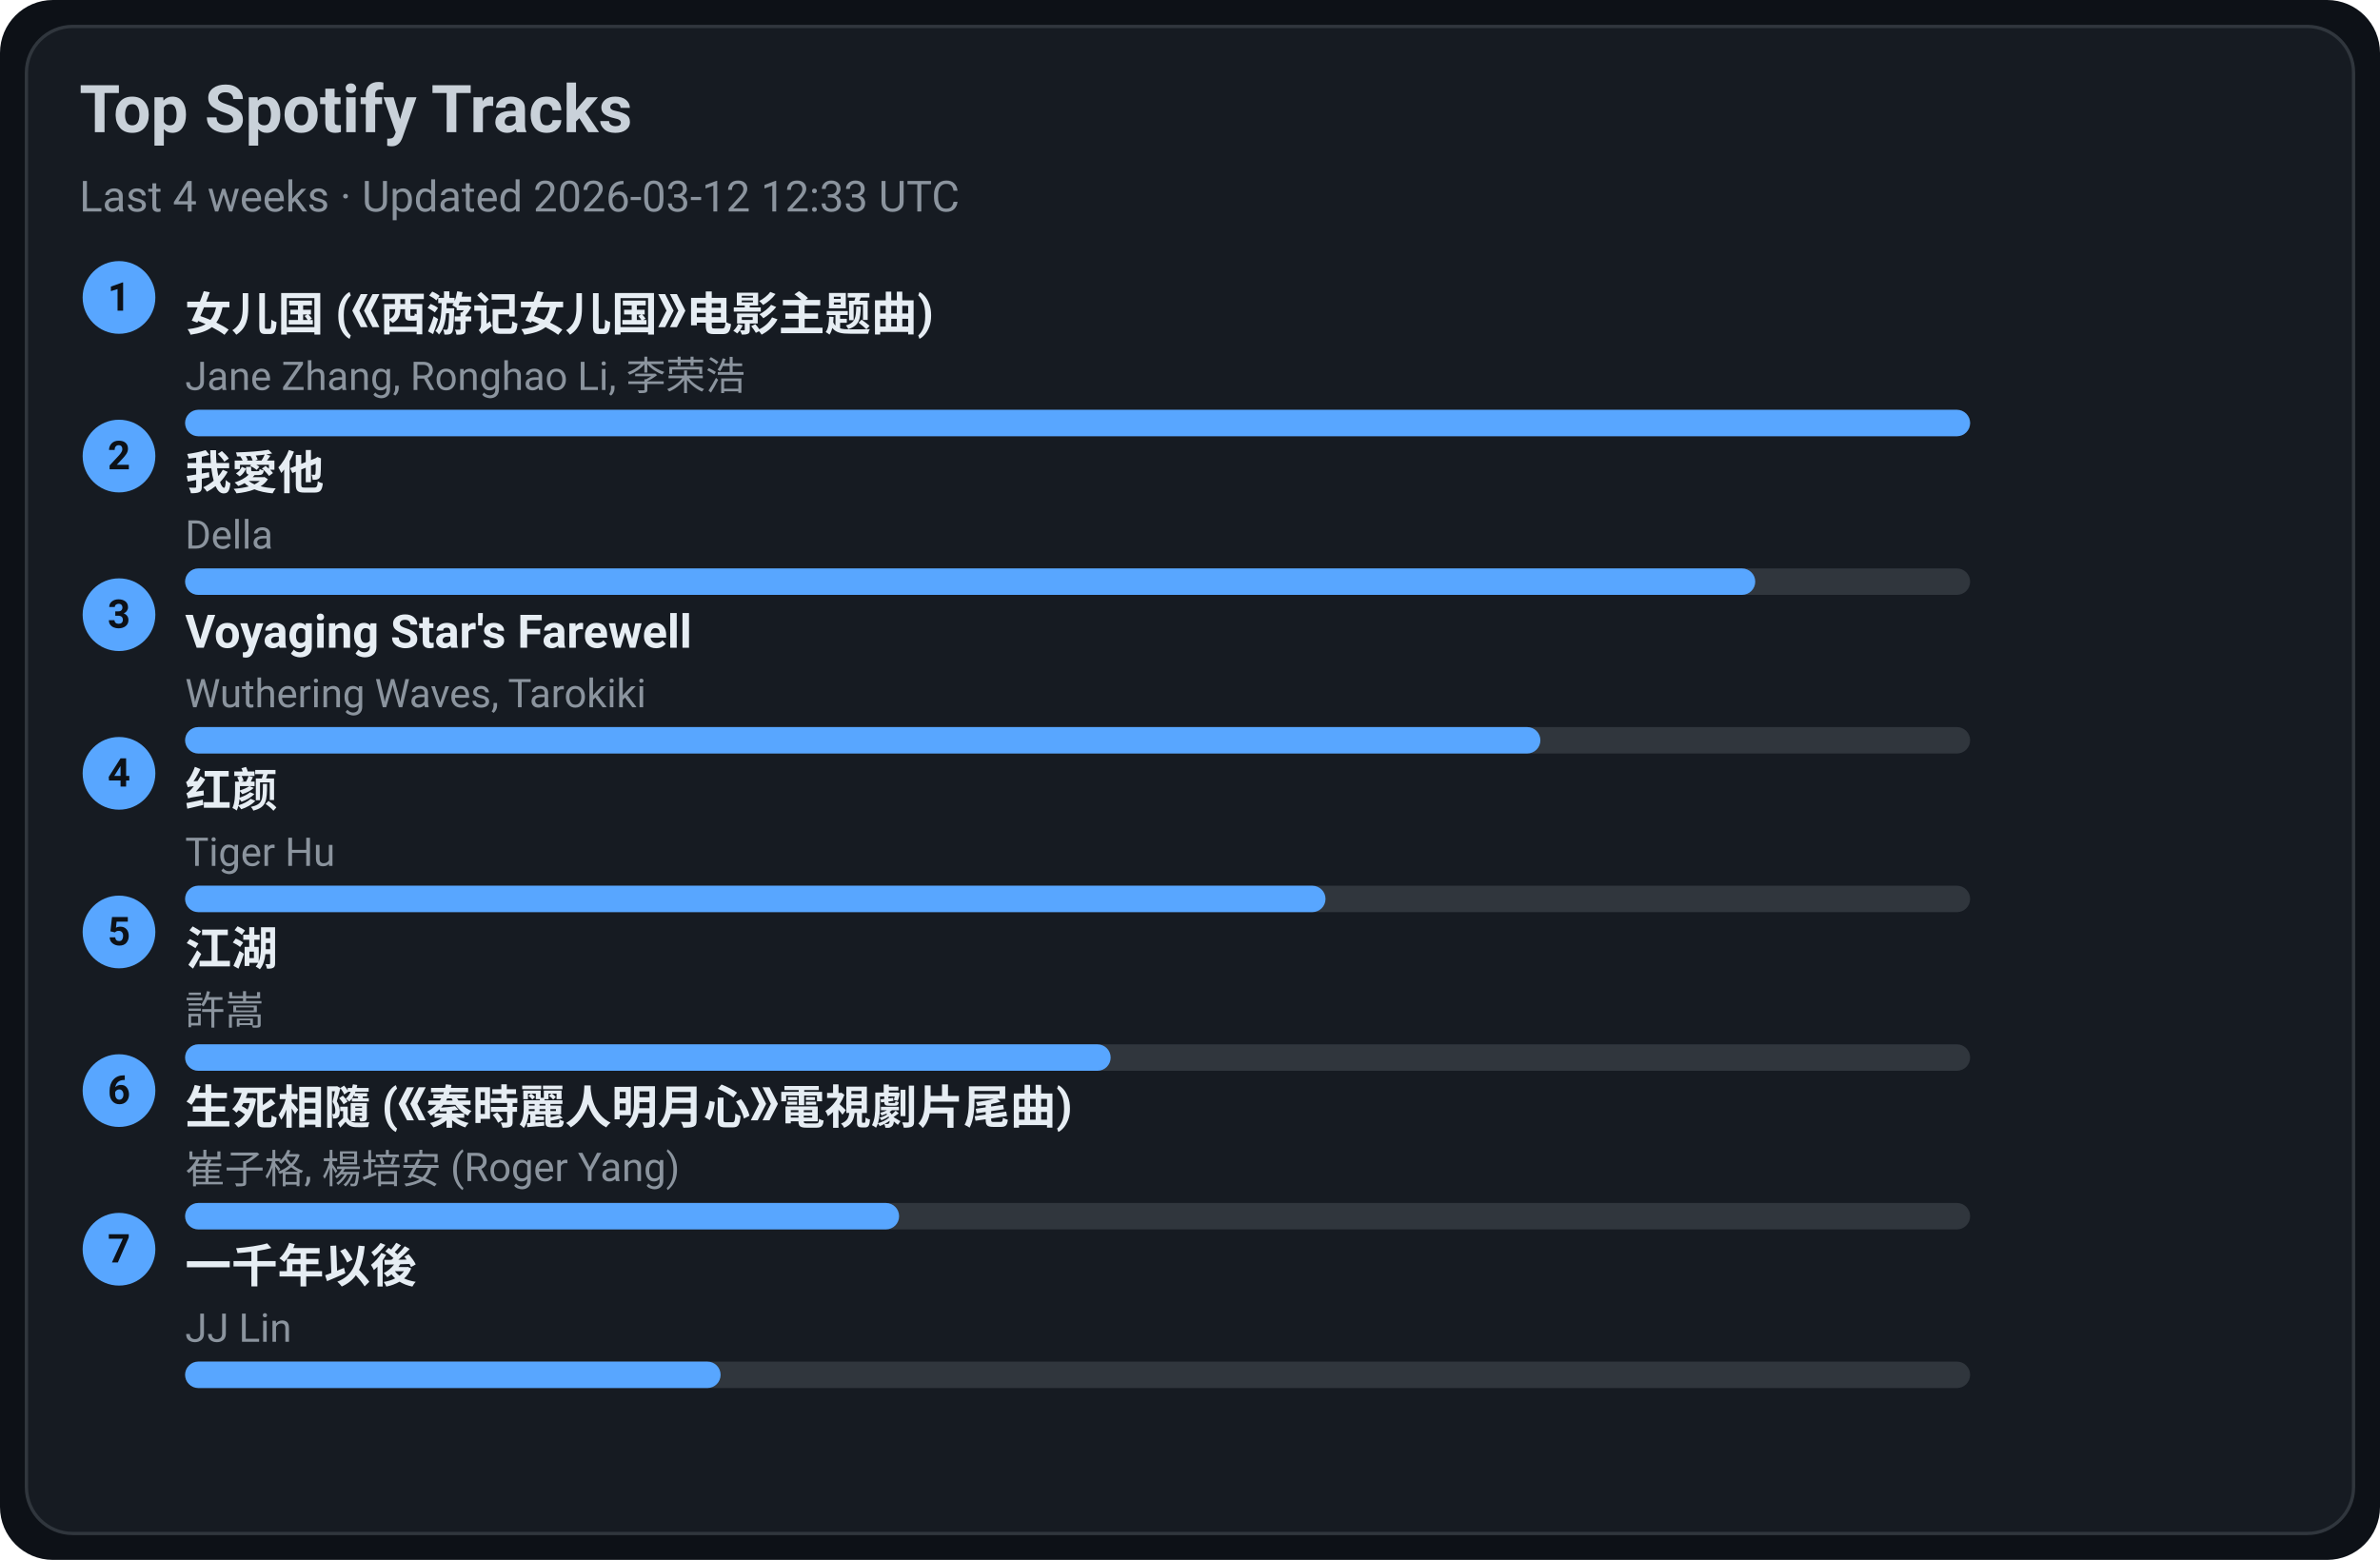
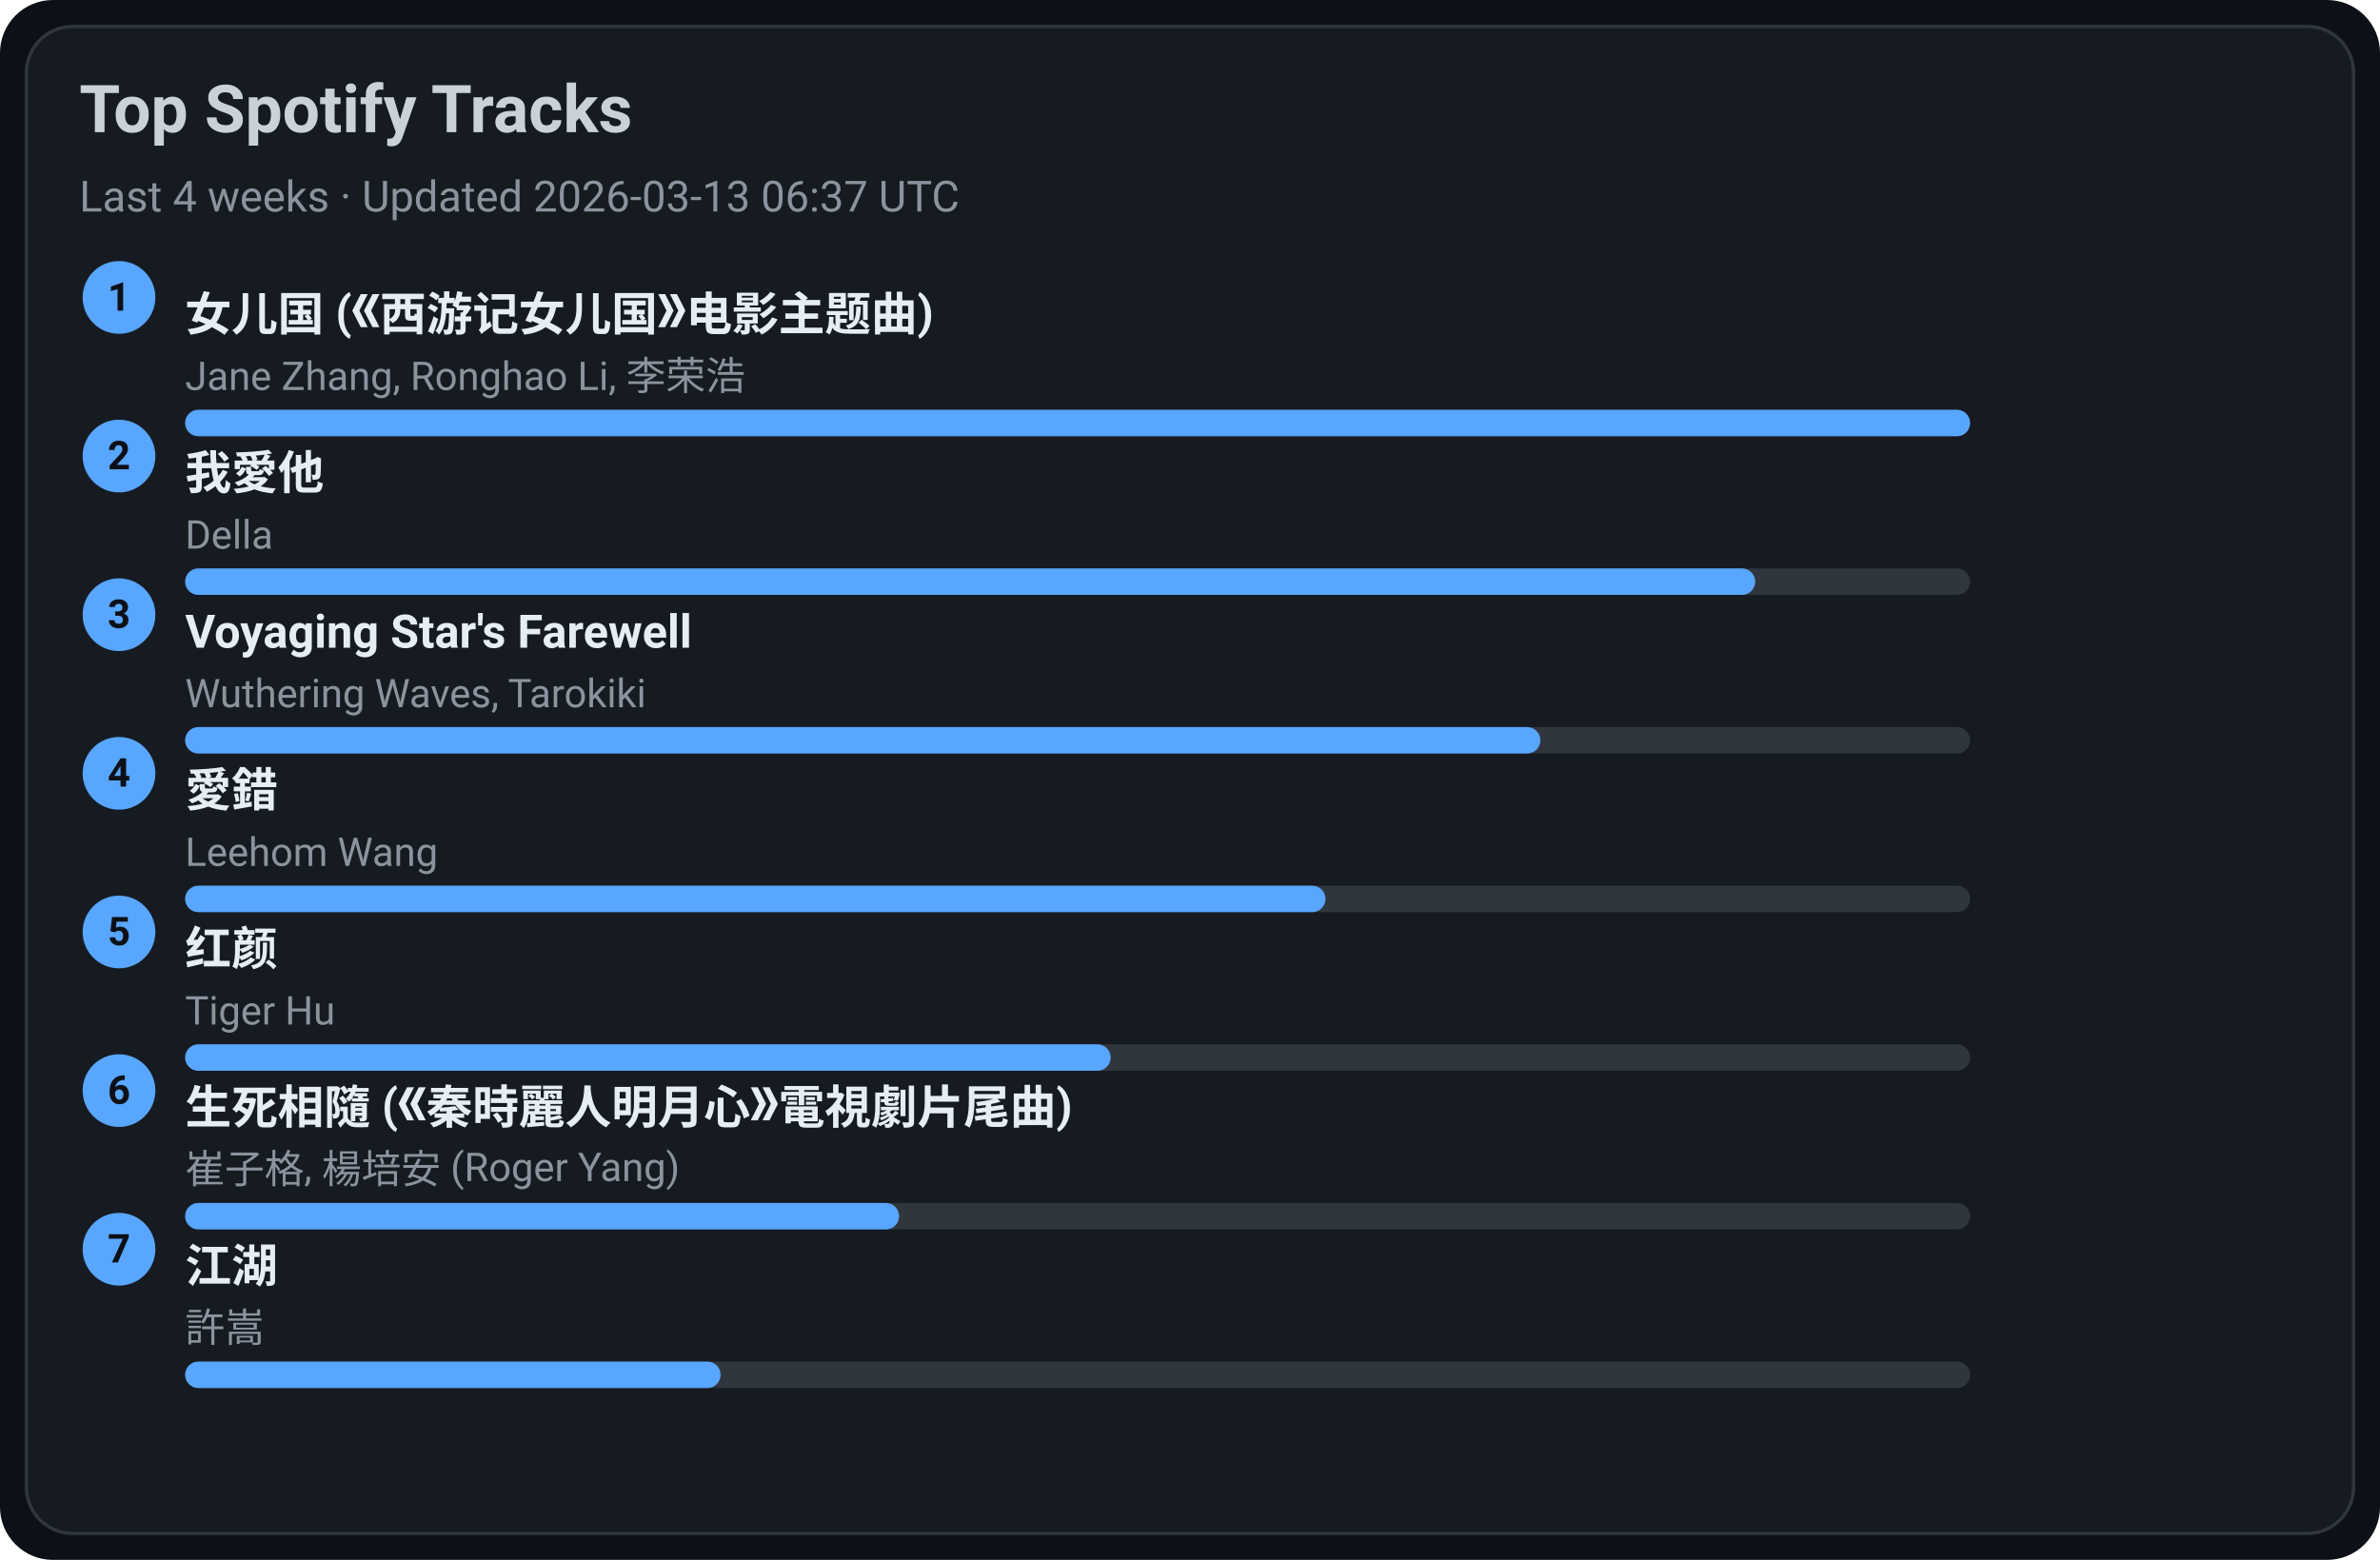
<svg xmlns="http://www.w3.org/2000/svg" width="720" height="472" viewBox="0 0 720 472">
  <style>text{font-family:-apple-system,BlinkMacSystemFont,Segoe UI,Roboto,Ubuntu,Helvetica Neue,Arial,Noto Sans,sans-serif}</style>
  <rect width="720" height="472" rx="16" fill="#0d1117" />
  <rect x="8" y="8" width="704" height="456" rx="14" fill="#161b22" stroke="#30363d" />
  <text x="24" y="40" font-size="20" fill="#c9d1d9" font-weight="600">Top Spotify Tracks</text>
-   <text x="24" y="64" font-size="13" fill="#8b949e">Last 4 weeks · Updated 2026-03-12 12:33 UTC</text>
+   <text x="24" y="64" font-size="13" fill="#8b949e">Last 4 weeks · Updated 2026-03-13 06:37 UTC</text>
  <circle cx="36" cy="90" r="11" fill="#58a6ff" />
  <text x="36" y="94" text-anchor="middle" font-size="12" fill="#0d1117" font-weight="700">1</text>
  <a href="https://open.spotify.com/track/5vfCdwOheQGcrR91ATpL2k" target="_blank" rel="noopener noreferrer">
    <text x="56" y="100" font-size="14" fill="#e6edf3" font-weight="600">女儿国 (《西游记女儿国》电影主题曲)</text>
  </a>
  <text x="56" y="118" font-size="12" fill="#8b949e">Jane Zhang, Ronghao Li, 李荣浩</text>
  <rect x="56" y="124" width="540" height="8" rx="4" fill="#30363d" />
  <rect x="56" y="124" width="540" height="8" rx="4" fill="#58a6ff" />
  <circle cx="36" cy="138" r="11" fill="#58a6ff" />
  <text x="36" y="142" text-anchor="middle" font-size="12" fill="#0d1117" font-weight="700">2</text>
  <a href="https://open.spotify.com/track/2qOitAAyMgHOs0cMilqf8k" target="_blank" rel="noopener noreferrer">
    <text x="56" y="148" font-size="14" fill="#e6edf3" font-weight="600">我愛他</text>
  </a>
  <text x="56" y="166" font-size="12" fill="#8b949e">Della</text>
  <rect x="56" y="172" width="540" height="8" rx="4" fill="#30363d" />
  <rect x="56" y="172" width="475" height="8" rx="4" fill="#58a6ff" />
  <circle cx="36" cy="186" r="11" fill="#58a6ff" />
  <text x="36" y="190" text-anchor="middle" font-size="12" fill="#0d1117" font-weight="700">3</text>
  <a href="https://open.spotify.com/track/3uI2KolgU1Pt41ywffsggr" target="_blank" rel="noopener noreferrer">
    <text x="56" y="196" font-size="14" fill="#e6edf3" font-weight="600">Voyaging Star's Farewell</text>
  </a>
  <text x="56" y="214" font-size="12" fill="#8b949e">Wuthering Waves, Tarokiki</text>
  <rect x="56" y="220" width="540" height="8" rx="4" fill="#30363d" />
  <rect x="56" y="220" width="410" height="8" rx="4" fill="#58a6ff" />
  <circle cx="36" cy="234" r="11" fill="#58a6ff" />
  <text x="36" y="238" text-anchor="middle" font-size="12" fill="#0d1117" font-weight="700">4</text>
-   <a href="https://open.spotify.com/track/6Q7OE4tvrUOIvIDY2EC5Im" target="_blank" rel="noopener noreferrer">
-     <text x="56" y="244" font-size="14" fill="#e6edf3" font-weight="600">红颜</text>
+   <a href="https://open.spotify.com/track/4vdX5mQE0oXkflFqsqQkUP" target="_blank" rel="noopener noreferrer">
+     <text x="56" y="244" font-size="14" fill="#e6edf3" font-weight="600">愛錯</text>
  </a>
-   <text x="56" y="262" font-size="12" fill="#8b949e">Tiger Hu</text>
+   <text x="56" y="262" font-size="12" fill="#8b949e">Leehom Wang</text>
  <rect x="56" y="268" width="540" height="8" rx="4" fill="#30363d" />
  <rect x="56" y="268" width="345" height="8" rx="4" fill="#58a6ff" />
  <circle cx="36" cy="282" r="11" fill="#58a6ff" />
  <text x="36" y="286" text-anchor="middle" font-size="12" fill="#0d1117" font-weight="700">5</text>
-   <a href="https://open.spotify.com/track/03PCdwqajii1xgp7WIozzC" target="_blank" rel="noopener noreferrer">
-     <text x="56" y="292" font-size="14" fill="#e6edf3" font-weight="600">江湖</text>
+   <a href="https://open.spotify.com/track/6Q7OE4tvrUOIvIDY2EC5Im" target="_blank" rel="noopener noreferrer">
+     <text x="56" y="292" font-size="14" fill="#e6edf3" font-weight="600">红颜</text>
  </a>
-   <text x="56" y="310" font-size="12" fill="#8b949e">許嵩</text>
+   <text x="56" y="310" font-size="12" fill="#8b949e">Tiger Hu</text>
  <rect x="56" y="316" width="540" height="8" rx="4" fill="#30363d" />
  <rect x="56" y="316" width="280" height="8" rx="4" fill="#58a6ff" />
  <circle cx="36" cy="330" r="11" fill="#58a6ff" />
  <text x="36" y="334" text-anchor="middle" font-size="12" fill="#0d1117" font-weight="700">6</text>
  <a href="https://open.spotify.com/track/6qiDtcYiZOQ4HRuC8U55EM" target="_blank" rel="noopener noreferrer">
    <text x="56" y="340" font-size="14" fill="#e6edf3" font-weight="600">生死相隨 (《秦時麗人明月心》電視劇片尾曲)</text>
  </a>
  <text x="56" y="358" font-size="12" fill="#8b949e">崔子格, 楊培安 (Roger Yang)</text>
  <rect x="56" y="364" width="540" height="8" rx="4" fill="#30363d" />
  <rect x="56" y="364" width="216" height="8" rx="4" fill="#58a6ff" />
  <circle cx="36" cy="378" r="11" fill="#58a6ff" />
  <text x="36" y="382" text-anchor="middle" font-size="12" fill="#0d1117" font-weight="700">7</text>
-   <a href="https://open.spotify.com/track/7ronMHt2hVGfpag6m27wd9" target="_blank" rel="noopener noreferrer">
-     <text x="56" y="388" font-size="14" fill="#e6edf3" font-weight="600">一千年以後</text>
+   <a href="https://open.spotify.com/track/03PCdwqajii1xgp7WIozzC" target="_blank" rel="noopener noreferrer">
+     <text x="56" y="388" font-size="14" fill="#e6edf3" font-weight="600">江湖</text>
  </a>
-   <text x="56" y="406" font-size="12" fill="#8b949e">JJ Lin</text>
+   <text x="56" y="406" font-size="12" fill="#8b949e">許嵩</text>
  <rect x="56" y="412" width="540" height="8" rx="4" fill="#30363d" />
  <rect x="56" y="412" width="162" height="8" rx="4" fill="#58a6ff" />
</svg>
